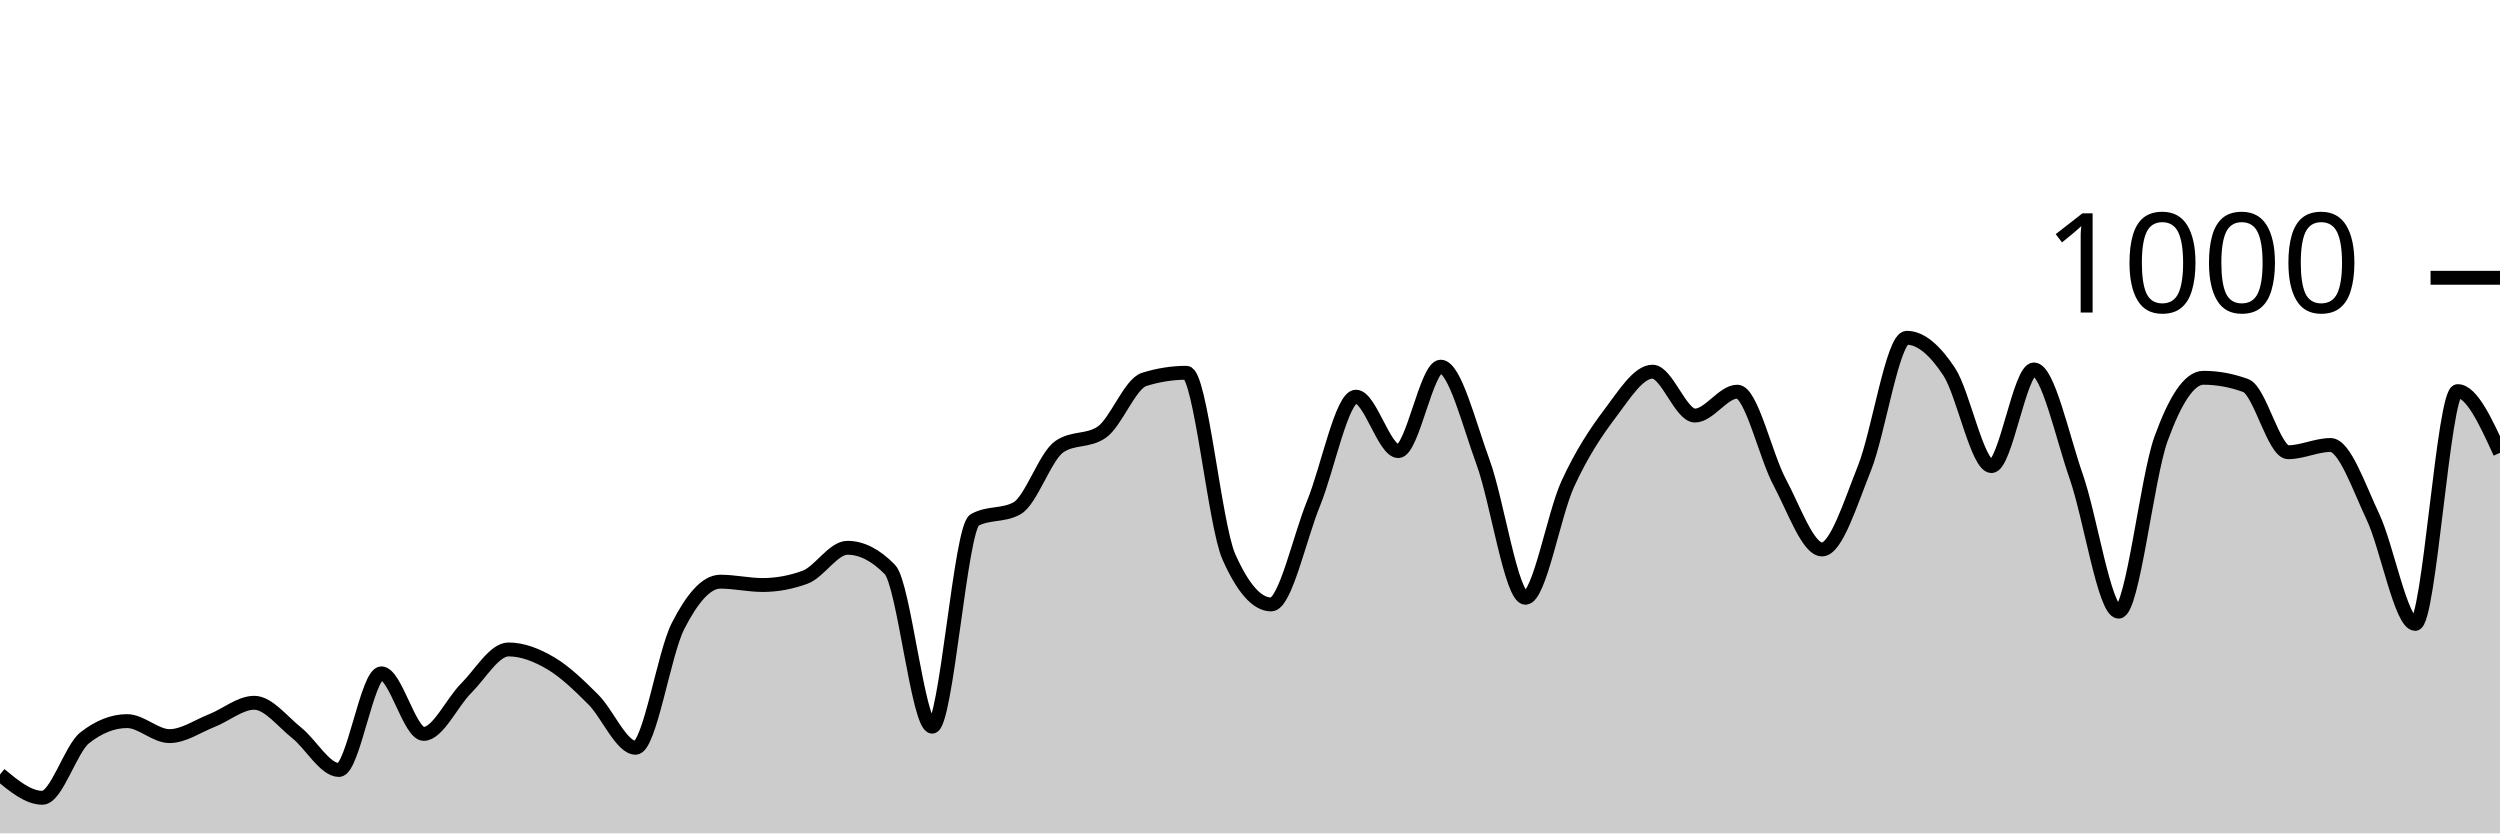
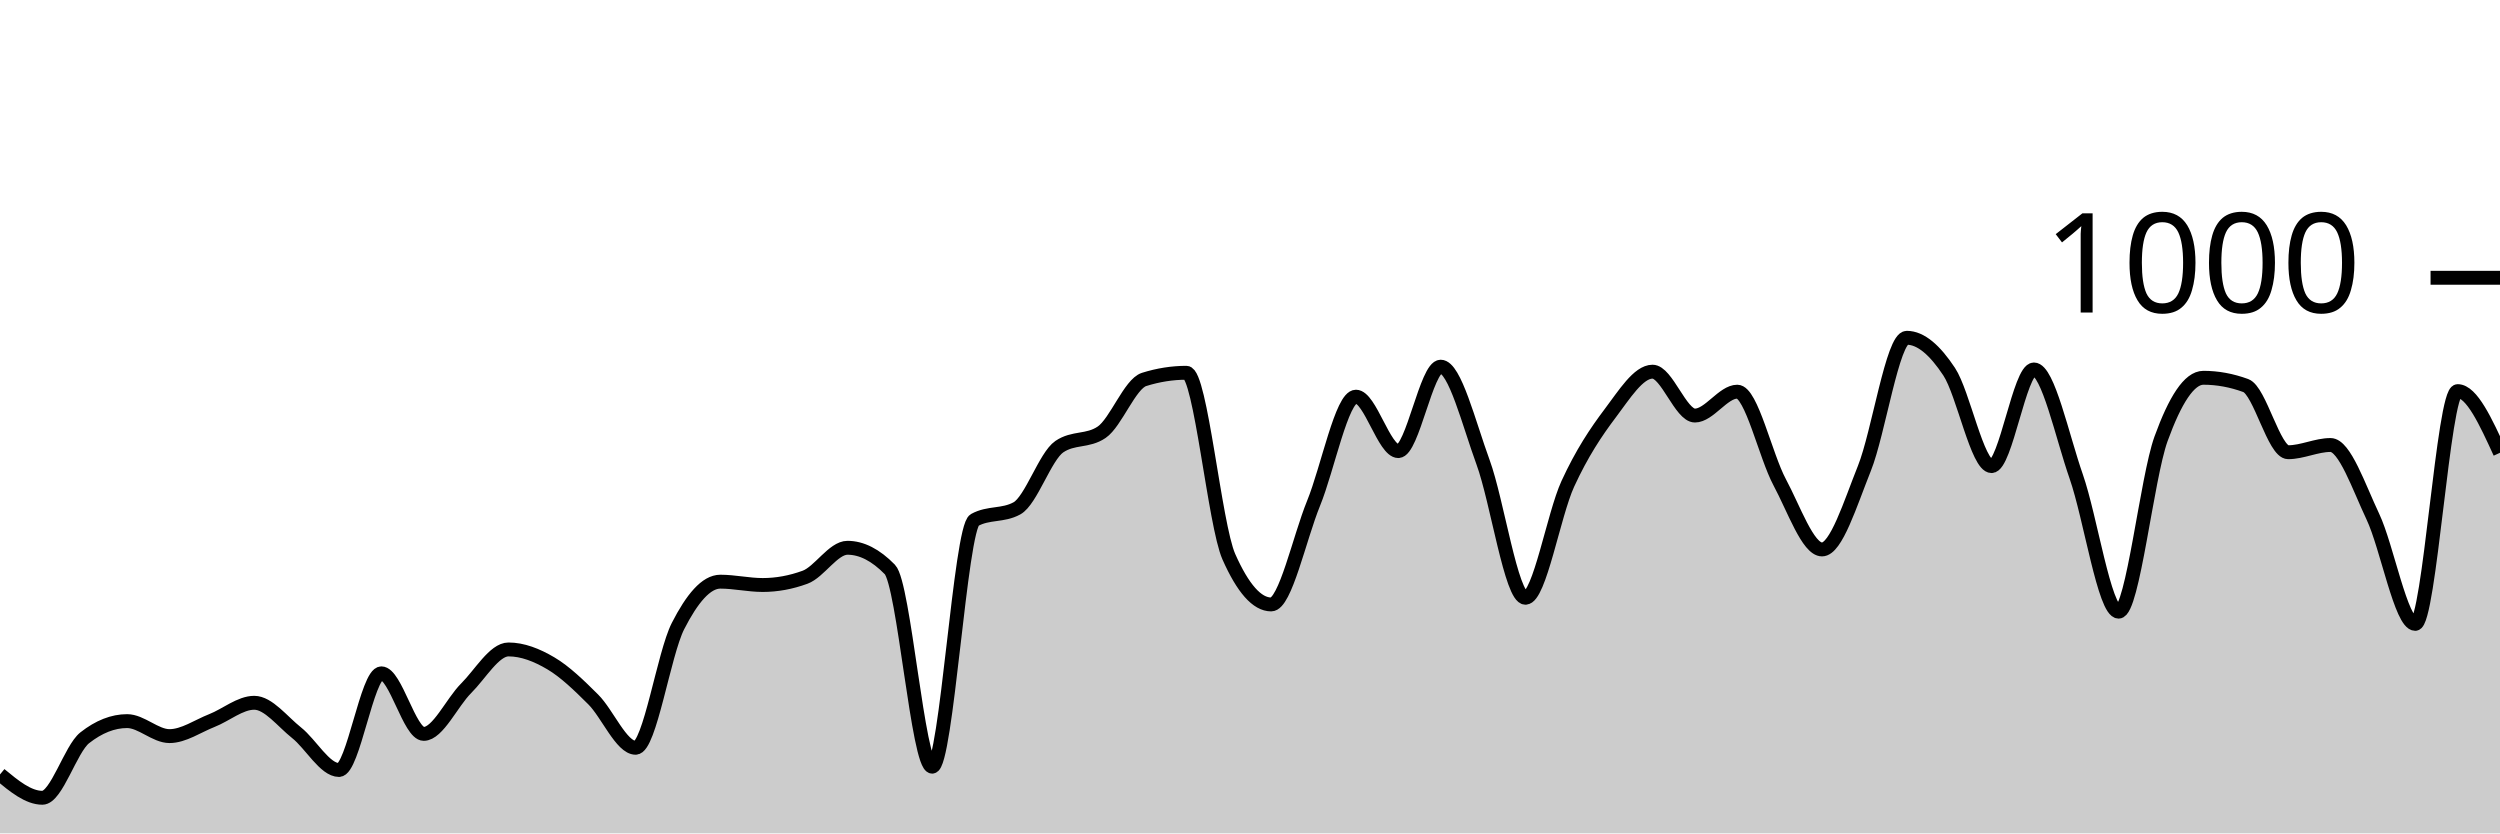
<svg xmlns="http://www.w3.org/2000/svg" viewBox="0 0 180 60">
  <g transform="translate(0,20)">
-     <path class="area" fill="rgba(0, 0, 0, 0.2)" d="M0,35.76C1.017,36.6,2.034,37.44,3.051,37.44C4.068,37.44,5.085,33.92,6.102,33.12C7.119,32.32,8.136,31.92,9.153,31.92C10.169,31.92,11.186,33,12.203,33C13.22,33,14.237,32.28,15.254,31.88C16.271,31.48,17.288,30.6,18.305,30.6C19.322,30.6,20.339,31.953,21.356,32.76C22.373,33.567,23.39,35.44,24.407,35.44C25.424,35.44,26.441,28.48,27.458,28.48C28.475,28.48,29.492,32.84,30.508,32.84C31.525,32.84,32.542,30.573,33.559,29.56C34.576,28.547,35.593,26.76,36.61,26.76C37.627,26.76,38.644,27.16,39.661,27.76C40.678,28.36,41.695,29.347,42.712,30.36C43.729,31.373,44.746,33.84,45.763,33.84C46.78,33.84,47.797,27.073,48.814,25.08C49.831,23.087,50.847,21.88,51.864,21.88C52.881,21.88,53.898,22.12,54.915,22.12C55.932,22.12,56.949,21.933,57.966,21.56C58.983,21.187,60,19.44,61.017,19.44C62.034,19.44,63.051,19.96,64.068,21C65.085,22.04,66.102,32.32,67.119,32.32C68.136,32.32,69.153,18,70.169,17.44C71.186,16.88,72.203,17.16,73.22,16.6C74.237,16.04,75.254,12.853,76.271,12.16C77.288,11.467,78.305,11.813,79.322,11.12C80.339,10.427,81.356,7.64,82.373,7.32C83.39,7,84.407,6.84,85.424,6.84C86.441,6.84,87.458,17.787,88.475,20.08C89.492,22.373,90.508,23.52,91.525,23.52C92.542,23.52,93.559,18.733,94.576,16.24C95.593,13.747,96.61,8.56,97.627,8.56C98.644,8.56,99.661,12.48,100.678,12.48C101.695,12.48,102.712,6.4,103.729,6.4C104.746,6.4,105.763,10.507,106.78,13.28C107.797,16.053,108.814,23.04,109.831,23.04C110.847,23.04,111.864,17.053,112.881,14.84C113.898,12.627,114.915,11.107,115.932,9.76C116.949,8.413,117.966,6.76,118.983,6.76C120,6.76,121.017,9.92,122.034,9.92C123.051,9.92,124.068,8.2,125.085,8.2C126.102,8.2,127.119,12.827,128.136,14.72C129.153,16.613,130.169,19.56,131.186,19.56C132.203,19.56,133.22,16.26,134.237,13.72C135.254,11.18,136.271,4.32,137.288,4.32C138.305,4.32,139.322,5.22,140.339,6.76C141.356,8.3,142.373,13.56,143.39,13.56C144.407,13.56,145.424,6.6,146.441,6.6C147.458,6.6,148.475,11.413,149.492,14.32C150.508,17.227,151.525,24.04,152.542,24.04C153.559,24.04,154.576,14.407,155.593,11.6C156.61,8.793,157.627,7.2,158.644,7.2C159.661,7.2,160.678,7.387,161.695,7.76C162.712,8.133,163.729,12.56,164.746,12.56C165.763,12.56,166.78,12.04,167.797,12.04C168.814,12.04,169.831,15.053,170.847,17.2C171.864,19.347,172.881,24.92,173.898,24.92C174.915,24.92,175.932,8.16,176.949,8.16C177.966,8.16,178.983,10.38,180,12.6L180,40C178.983,40,177.966,40,176.949,40C175.932,40,174.915,40,173.898,40C172.881,40,171.864,40,170.847,40C169.831,40,168.814,40,167.797,40C166.78,40,165.763,40,164.746,40C163.729,40,162.712,40,161.695,40C160.678,40,159.661,40,158.644,40C157.627,40,156.61,40,155.593,40C154.576,40,153.559,40,152.542,40C151.525,40,150.508,40,149.492,40C148.475,40,147.458,40,146.441,40C145.424,40,144.407,40,143.39,40C142.373,40,141.356,40,140.339,40C139.322,40,138.305,40,137.288,40C136.271,40,135.254,40,134.237,40C133.22,40,132.203,40,131.186,40C130.169,40,129.153,40,128.136,40C127.119,40,126.102,40,125.085,40C124.068,40,123.051,40,122.034,40C121.017,40,120,40,118.983,40C117.966,40,116.949,40,115.932,40C114.915,40,113.898,40,112.881,40C111.864,40,110.847,40,109.831,40C108.814,40,107.797,40,106.78,40C105.763,40,104.746,40,103.729,40C102.712,40,101.695,40,100.678,40C99.661,40,98.644,40,97.627,40C96.61,40,95.593,40,94.576,40C93.559,40,92.542,40,91.525,40C90.508,40,89.492,40,88.475,40C87.458,40,86.441,40,85.424,40C84.407,40,83.39,40,82.373,40C81.356,40,80.339,40,79.322,40C78.305,40,77.288,40,76.271,40C75.254,40,74.237,40,73.22,40C72.203,40,71.186,40,70.169,40C69.153,40,68.136,40,67.119,40C66.102,40,65.085,40,64.068,40C63.051,40,62.034,40,61.017,40C60,40,58.983,40,57.966,40C56.949,40,55.932,40,54.915,40C53.898,40,52.881,40,51.864,40C50.847,40,49.831,40,48.814,40C47.797,40,46.78,40,45.763,40C44.746,40,43.729,40,42.712,40C41.695,40,40.678,40,39.661,40C38.644,40,37.627,40,36.61,40C35.593,40,34.576,40,33.559,40C32.542,40,31.525,40,30.508,40C29.492,40,28.475,40,27.458,40C26.441,40,25.424,40,24.407,40C23.39,40,22.373,40,21.356,40C20.339,40,19.322,40,18.305,40C17.288,40,16.271,40,15.254,40C14.237,40,13.22,40,12.203,40C11.186,40,10.169,40,9.153,40C8.136,40,7.119,40,6.102,40C5.085,40,4.068,40,3.051,40C2.034,40,1.017,40,0,40Z" />
-     <path class="line" stroke="black" fill="none" d="M0,35.76C1.017,36.6,2.034,37.44,3.051,37.44C4.068,37.44,5.085,33.92,6.102,33.12C7.119,32.32,8.136,31.92,9.153,31.92C10.169,31.92,11.186,33,12.203,33C13.22,33,14.237,32.28,15.254,31.88C16.271,31.48,17.288,30.6,18.305,30.6C19.322,30.6,20.339,31.953,21.356,32.76C22.373,33.567,23.39,35.44,24.407,35.44C25.424,35.44,26.441,28.48,27.458,28.48C28.475,28.48,29.492,32.84,30.508,32.84C31.525,32.84,32.542,30.573,33.559,29.56C34.576,28.547,35.593,26.76,36.61,26.76C37.627,26.76,38.644,27.16,39.661,27.76C40.678,28.36,41.695,29.347,42.712,30.36C43.729,31.373,44.746,33.84,45.763,33.84C46.78,33.84,47.797,27.073,48.814,25.08C49.831,23.087,50.847,21.88,51.864,21.88C52.881,21.88,53.898,22.12,54.915,22.12C55.932,22.12,56.949,21.933,57.966,21.56C58.983,21.187,60,19.44,61.017,19.44C62.034,19.44,63.051,19.96,64.068,21C65.085,22.04,66.102,32.32,67.119,32.32C68.136,32.32,69.153,18,70.169,17.44C71.186,16.88,72.203,17.16,73.22,16.6C74.237,16.04,75.254,12.853,76.271,12.16C77.288,11.467,78.305,11.813,79.322,11.12C80.339,10.427,81.356,7.64,82.373,7.32C83.39,7,84.407,6.84,85.424,6.84C86.441,6.84,87.458,17.787,88.475,20.08C89.492,22.373,90.508,23.52,91.525,23.52C92.542,23.52,93.559,18.733,94.576,16.24C95.593,13.747,96.61,8.56,97.627,8.56C98.644,8.56,99.661,12.48,100.678,12.48C101.695,12.48,102.712,6.4,103.729,6.4C104.746,6.4,105.763,10.507,106.78,13.28C107.797,16.053,108.814,23.04,109.831,23.04C110.847,23.04,111.864,17.053,112.881,14.84C113.898,12.627,114.915,11.107,115.932,9.76C116.949,8.413,117.966,6.76,118.983,6.76C120,6.76,121.017,9.92,122.034,9.92C123.051,9.92,124.068,8.2,125.085,8.2C126.102,8.2,127.119,12.827,128.136,14.72C129.153,16.613,130.169,19.56,131.186,19.56C132.203,19.56,133.22,16.26,134.237,13.72C135.254,11.18,136.271,4.32,137.288,4.32C138.305,4.32,139.322,5.22,140.339,6.76C141.356,8.3,142.373,13.56,143.39,13.56C144.407,13.56,145.424,6.6,146.441,6.6C147.458,6.6,148.475,11.413,149.492,14.32C150.508,17.227,151.525,24.04,152.542,24.04C153.559,24.04,154.576,14.407,155.593,11.6C156.61,8.793,157.627,7.2,158.644,7.2C159.661,7.2,160.678,7.387,161.695,7.76C162.712,8.133,163.729,12.56,164.746,12.56C165.763,12.56,166.78,12.04,167.797,12.04C168.814,12.04,169.831,15.053,170.847,17.2C171.864,19.347,172.881,24.92,173.898,24.92C174.915,24.92,175.932,8.16,176.949,8.16C177.966,8.16,178.983,10.38,180,12.6" />
+     <path class="area" fill="rgba(0, 0, 0, 0.2)" d="M0,35.76C1.017,36.6,2.034,37.44,3.051,37.44C4.068,37.44,5.085,33.92,6.102,33.12C7.119,32.32,8.136,31.92,9.153,31.92C10.169,31.92,11.186,33,12.203,33C13.22,33,14.237,32.28,15.254,31.88C16.271,31.48,17.288,30.6,18.305,30.6C19.322,30.6,20.339,31.953,21.356,32.76C22.373,33.567,23.39,35.44,24.407,35.44C25.424,35.44,26.441,28.48,27.458,28.48C28.475,28.48,29.492,32.84,30.508,32.84C31.525,32.84,32.542,30.573,33.559,29.56C34.576,28.547,35.593,26.76,36.61,26.76C37.627,26.76,38.644,27.16,39.661,27.76C40.678,28.36,41.695,29.347,42.712,30.36C43.729,31.373,44.746,33.84,45.763,33.84C46.78,33.84,47.797,27.073,48.814,25.08C49.831,23.087,50.847,21.88,51.864,21.88C52.881,21.88,53.898,22.12,54.915,22.12C55.932,22.12,56.949,21.933,57.966,21.56C58.983,21.187,60,19.44,61.017,19.44C62.034,19.44,63.051,19.96,64.068,21C65.085,22.04,66.102,35.2,67.119,35.2C68.136,35.2,69.153,18,70.169,17.44C71.186,16.88,72.203,17.16,73.22,16.6C74.237,16.04,75.254,12.853,76.271,12.16C77.288,11.467,78.305,11.813,79.322,11.12C80.339,10.427,81.356,7.64,82.373,7.32C83.39,7,84.407,6.84,85.424,6.84C86.441,6.84,87.458,17.787,88.475,20.08C89.492,22.373,90.508,23.52,91.525,23.52C92.542,23.52,93.559,18.733,94.576,16.24C95.593,13.747,96.61,8.56,97.627,8.56C98.644,8.56,99.661,12.48,100.678,12.48C101.695,12.48,102.712,6.4,103.729,6.4C104.746,6.4,105.763,10.507,106.78,13.28C107.797,16.053,108.814,23.04,109.831,23.04C110.847,23.04,111.864,17.053,112.881,14.84C113.898,12.627,114.915,11.107,115.932,9.76C116.949,8.413,117.966,6.76,118.983,6.76C120,6.76,121.017,9.92,122.034,9.92C123.051,9.92,124.068,8.2,125.085,8.2C126.102,8.2,127.119,12.827,128.136,14.72C129.153,16.613,130.169,19.56,131.186,19.56C132.203,19.56,133.22,16.26,134.237,13.72C135.254,11.18,136.271,4.32,137.288,4.32C138.305,4.32,139.322,5.22,140.339,6.76C141.356,8.3,142.373,13.56,143.39,13.56C144.407,13.56,145.424,6.6,146.441,6.6C147.458,6.6,148.475,11.413,149.492,14.32C150.508,17.227,151.525,24.04,152.542,24.04C153.559,24.04,154.576,14.407,155.593,11.6C156.61,8.793,157.627,7.2,158.644,7.2C159.661,7.2,160.678,7.387,161.695,7.76C162.712,8.133,163.729,12.56,164.746,12.56C165.763,12.56,166.78,12.04,167.797,12.04C168.814,12.04,169.831,15.053,170.847,17.2C171.864,19.347,172.881,24.92,173.898,24.92C174.915,24.92,175.932,8.16,176.949,8.16C177.966,8.16,178.983,10.38,180,12.6L180,40C178.983,40,177.966,40,176.949,40C175.932,40,174.915,40,173.898,40C172.881,40,171.864,40,170.847,40C169.831,40,168.814,40,167.797,40C166.78,40,165.763,40,164.746,40C163.729,40,162.712,40,161.695,40C160.678,40,159.661,40,158.644,40C157.627,40,156.61,40,155.593,40C154.576,40,153.559,40,152.542,40C151.525,40,150.508,40,149.492,40C148.475,40,147.458,40,146.441,40C145.424,40,144.407,40,143.39,40C142.373,40,141.356,40,140.339,40C139.322,40,138.305,40,137.288,40C136.271,40,135.254,40,134.237,40C133.22,40,132.203,40,131.186,40C130.169,40,129.153,40,128.136,40C127.119,40,126.102,40,125.085,40C124.068,40,123.051,40,122.034,40C121.017,40,120,40,118.983,40C117.966,40,116.949,40,115.932,40C114.915,40,113.898,40,112.881,40C111.864,40,110.847,40,109.831,40C108.814,40,107.797,40,106.78,40C105.763,40,104.746,40,103.729,40C102.712,40,101.695,40,100.678,40C99.661,40,98.644,40,97.627,40C96.61,40,95.593,40,94.576,40C93.559,40,92.542,40,91.525,40C90.508,40,89.492,40,88.475,40C87.458,40,86.441,40,85.424,40C84.407,40,83.39,40,82.373,40C81.356,40,80.339,40,79.322,40C78.305,40,77.288,40,76.271,40C75.254,40,74.237,40,73.22,40C72.203,40,71.186,40,70.169,40C69.153,40,68.136,40,67.119,40C66.102,40,65.085,40,64.068,40C63.051,40,62.034,40,61.017,40C60,40,58.983,40,57.966,40C56.949,40,55.932,40,54.915,40C53.898,40,52.881,40,51.864,40C50.847,40,49.831,40,48.814,40C47.797,40,46.78,40,45.763,40C44.746,40,43.729,40,42.712,40C41.695,40,40.678,40,39.661,40C38.644,40,37.627,40,36.61,40C35.593,40,34.576,40,33.559,40C32.542,40,31.525,40,30.508,40C29.492,40,28.475,40,27.458,40C26.441,40,25.424,40,24.407,40C23.39,40,22.373,40,21.356,40C20.339,40,19.322,40,18.305,40C17.288,40,16.271,40,15.254,40C14.237,40,13.22,40,12.203,40C11.186,40,10.169,40,9.153,40C8.136,40,7.119,40,6.102,40C5.085,40,4.068,40,3.051,40C2.034,40,1.017,40,0,40Z" />
+     <path class="line" stroke="black" fill="none" d="M0,35.76C1.017,36.6,2.034,37.44,3.051,37.44C4.068,37.44,5.085,33.92,6.102,33.12C7.119,32.32,8.136,31.92,9.153,31.92C10.169,31.92,11.186,33,12.203,33C13.22,33,14.237,32.28,15.254,31.88C16.271,31.48,17.288,30.6,18.305,30.6C19.322,30.6,20.339,31.953,21.356,32.76C22.373,33.567,23.39,35.44,24.407,35.44C25.424,35.44,26.441,28.48,27.458,28.48C28.475,28.48,29.492,32.84,30.508,32.84C31.525,32.84,32.542,30.573,33.559,29.56C34.576,28.547,35.593,26.76,36.61,26.76C37.627,26.76,38.644,27.16,39.661,27.76C40.678,28.36,41.695,29.347,42.712,30.36C43.729,31.373,44.746,33.84,45.763,33.84C46.78,33.84,47.797,27.073,48.814,25.08C49.831,23.087,50.847,21.88,51.864,21.88C52.881,21.88,53.898,22.12,54.915,22.12C55.932,22.12,56.949,21.933,57.966,21.56C58.983,21.187,60,19.44,61.017,19.44C62.034,19.44,63.051,19.96,64.068,21C65.085,22.04,66.102,35.2,67.119,35.2C68.136,35.2,69.153,18,70.169,17.44C71.186,16.88,72.203,17.16,73.22,16.6C74.237,16.04,75.254,12.853,76.271,12.16C77.288,11.467,78.305,11.813,79.322,11.12C80.339,10.427,81.356,7.64,82.373,7.32C83.39,7,84.407,6.84,85.424,6.84C86.441,6.84,87.458,17.787,88.475,20.08C89.492,22.373,90.508,23.52,91.525,23.52C92.542,23.52,93.559,18.733,94.576,16.24C95.593,13.747,96.61,8.56,97.627,8.56C98.644,8.56,99.661,12.48,100.678,12.48C101.695,12.48,102.712,6.4,103.729,6.4C104.746,6.4,105.763,10.507,106.78,13.28C107.797,16.053,108.814,23.04,109.831,23.04C110.847,23.04,111.864,17.053,112.881,14.84C113.898,12.627,114.915,11.107,115.932,9.76C116.949,8.413,117.966,6.76,118.983,6.76C120,6.76,121.017,9.92,122.034,9.92C123.051,9.92,124.068,8.2,125.085,8.2C126.102,8.2,127.119,12.827,128.136,14.72C129.153,16.613,130.169,19.56,131.186,19.56C132.203,19.56,133.22,16.26,134.237,13.72C135.254,11.18,136.271,4.32,137.288,4.32C138.305,4.32,139.322,5.22,140.339,6.76C141.356,8.3,142.373,13.56,143.39,13.56C144.407,13.56,145.424,6.6,146.441,6.6C147.458,6.6,148.475,11.413,149.492,14.32C150.508,17.227,151.525,24.04,152.542,24.04C153.559,24.04,154.576,14.407,155.593,11.6C156.61,8.793,157.627,7.2,158.644,7.2C159.661,7.2,160.678,7.387,161.695,7.76C162.712,8.133,163.729,12.56,164.746,12.56C165.763,12.56,166.78,12.04,167.797,12.04C168.814,12.04,169.831,15.053,170.847,17.2C171.864,19.347,172.881,24.92,173.898,24.92C174.915,24.92,175.932,8.16,176.949,8.16C177.966,8.16,178.983,10.38,180,12.6" />
    <path class="axis-ceiling" stroke-width="1" stroke="black" fill="none" d="M175,0L180,0" />
    <text class="axis-ceiling-label" font-family="sans-serif" text-anchor="end" font-size="10px" x="170" y="2.5">1000</text>
  </g>
</svg>
